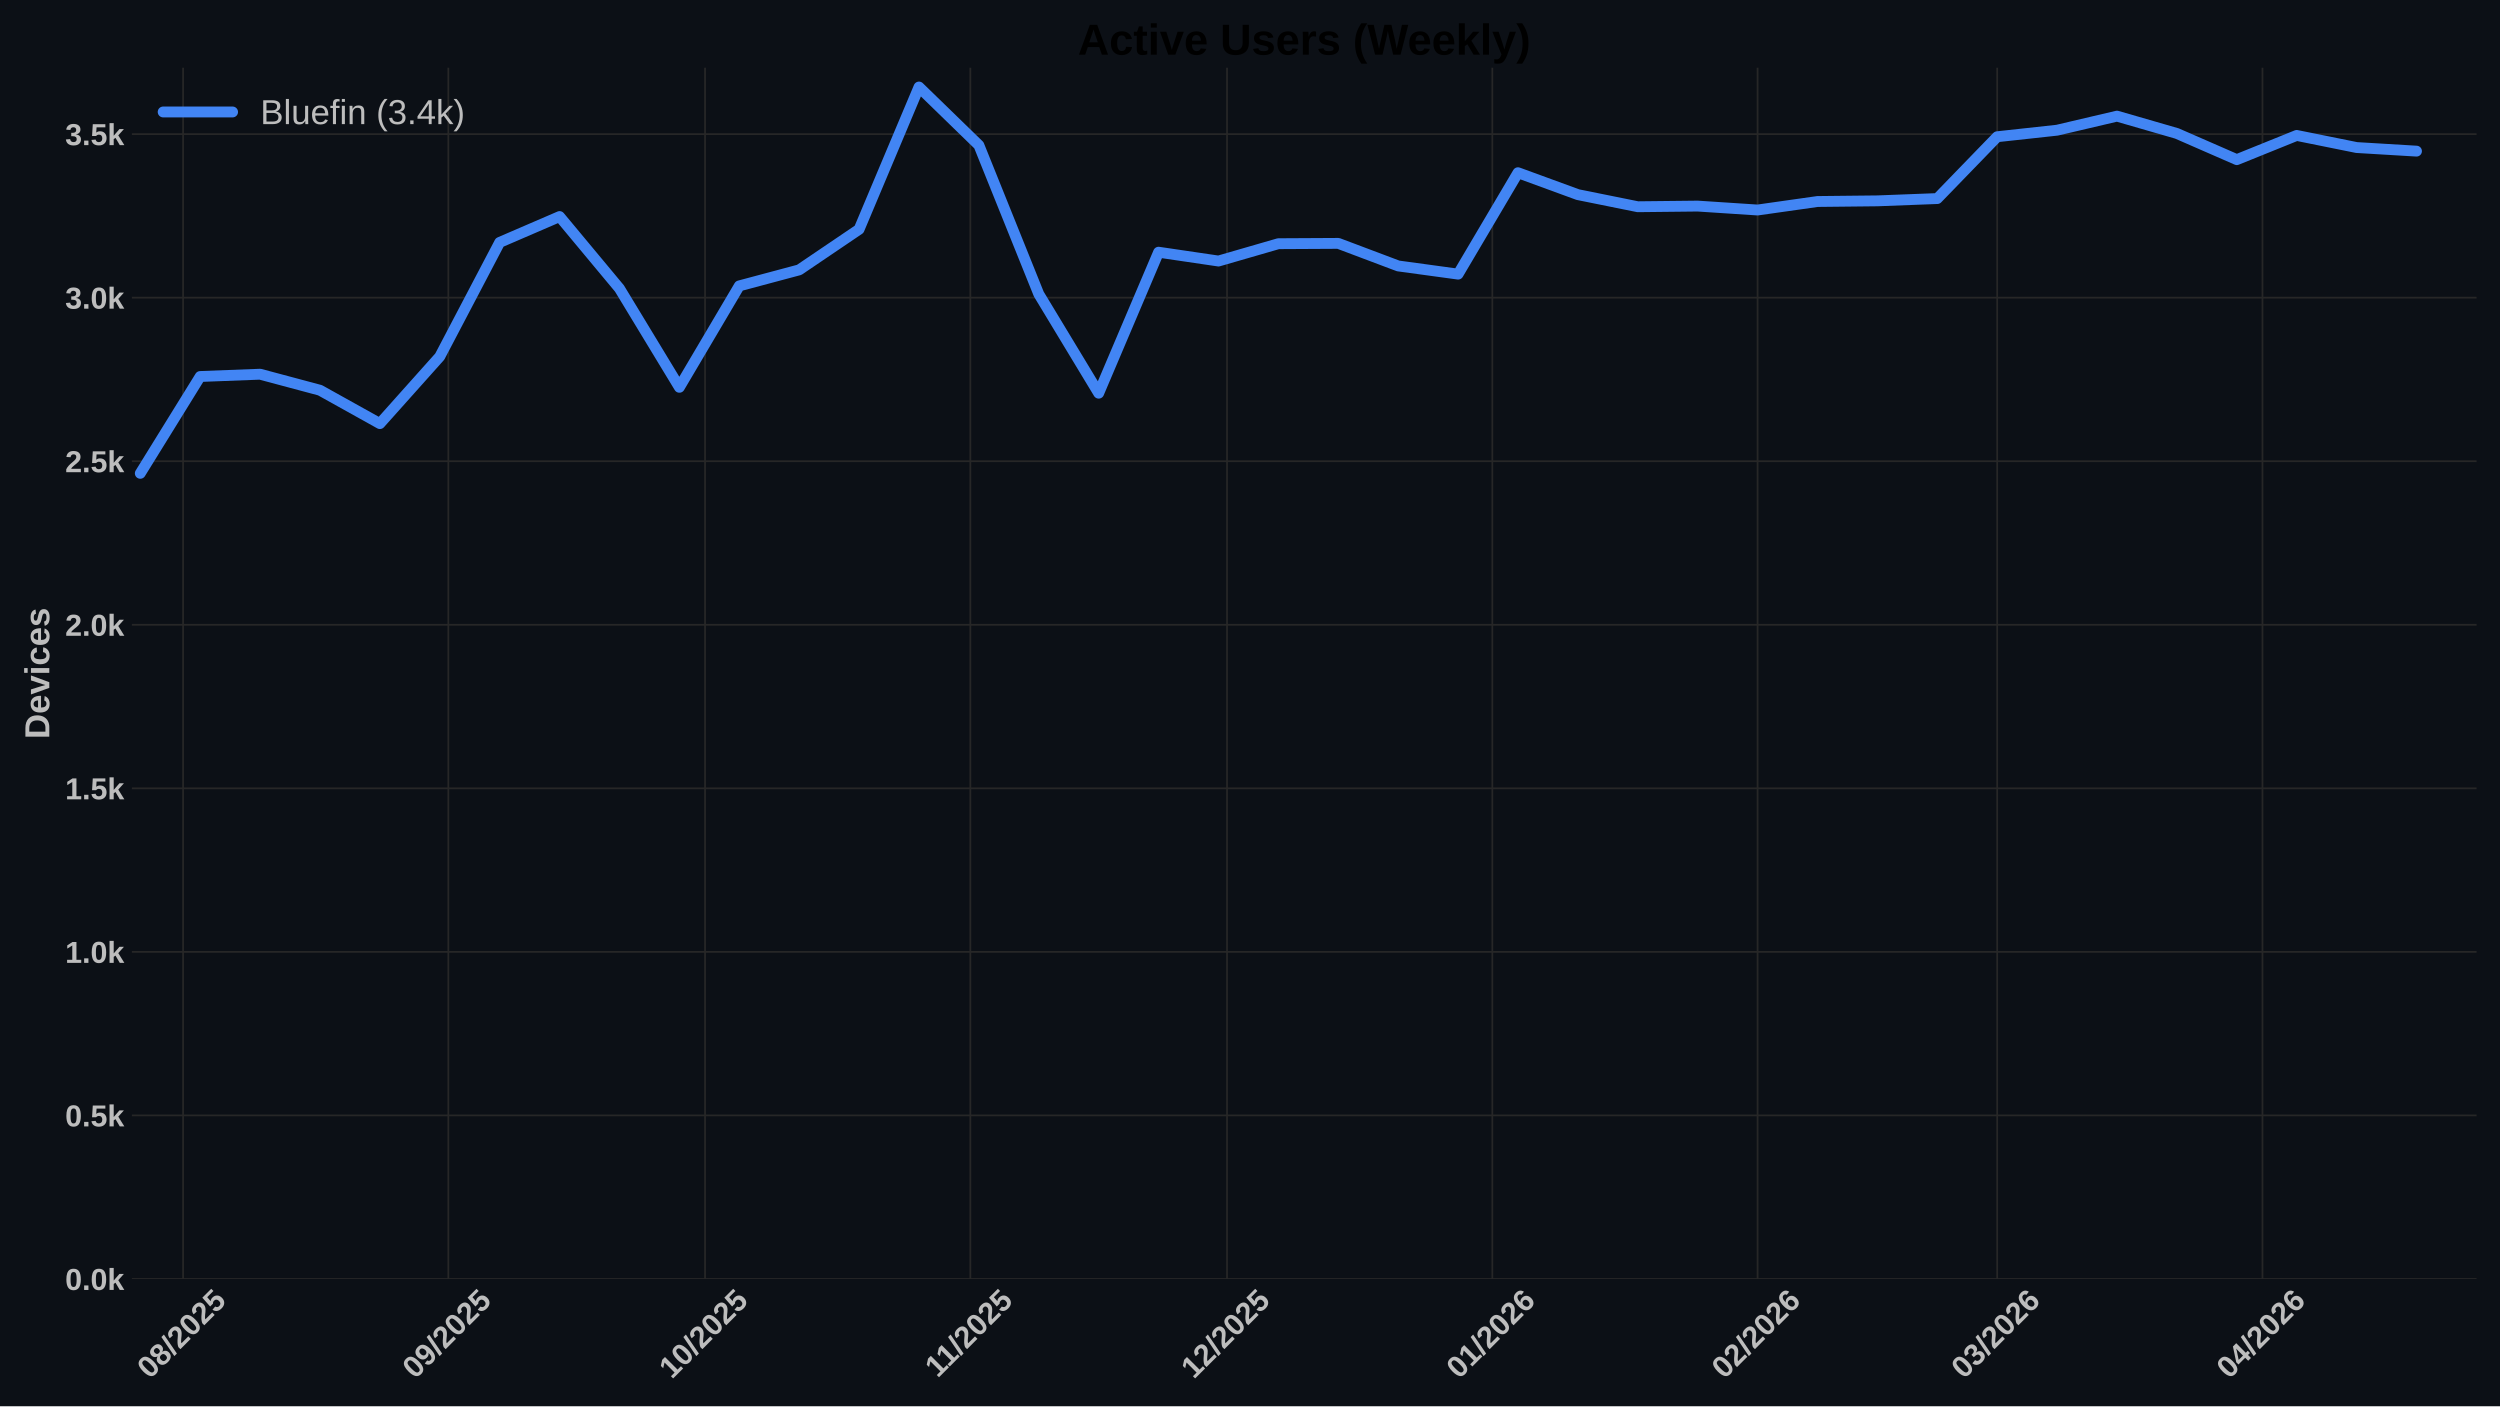
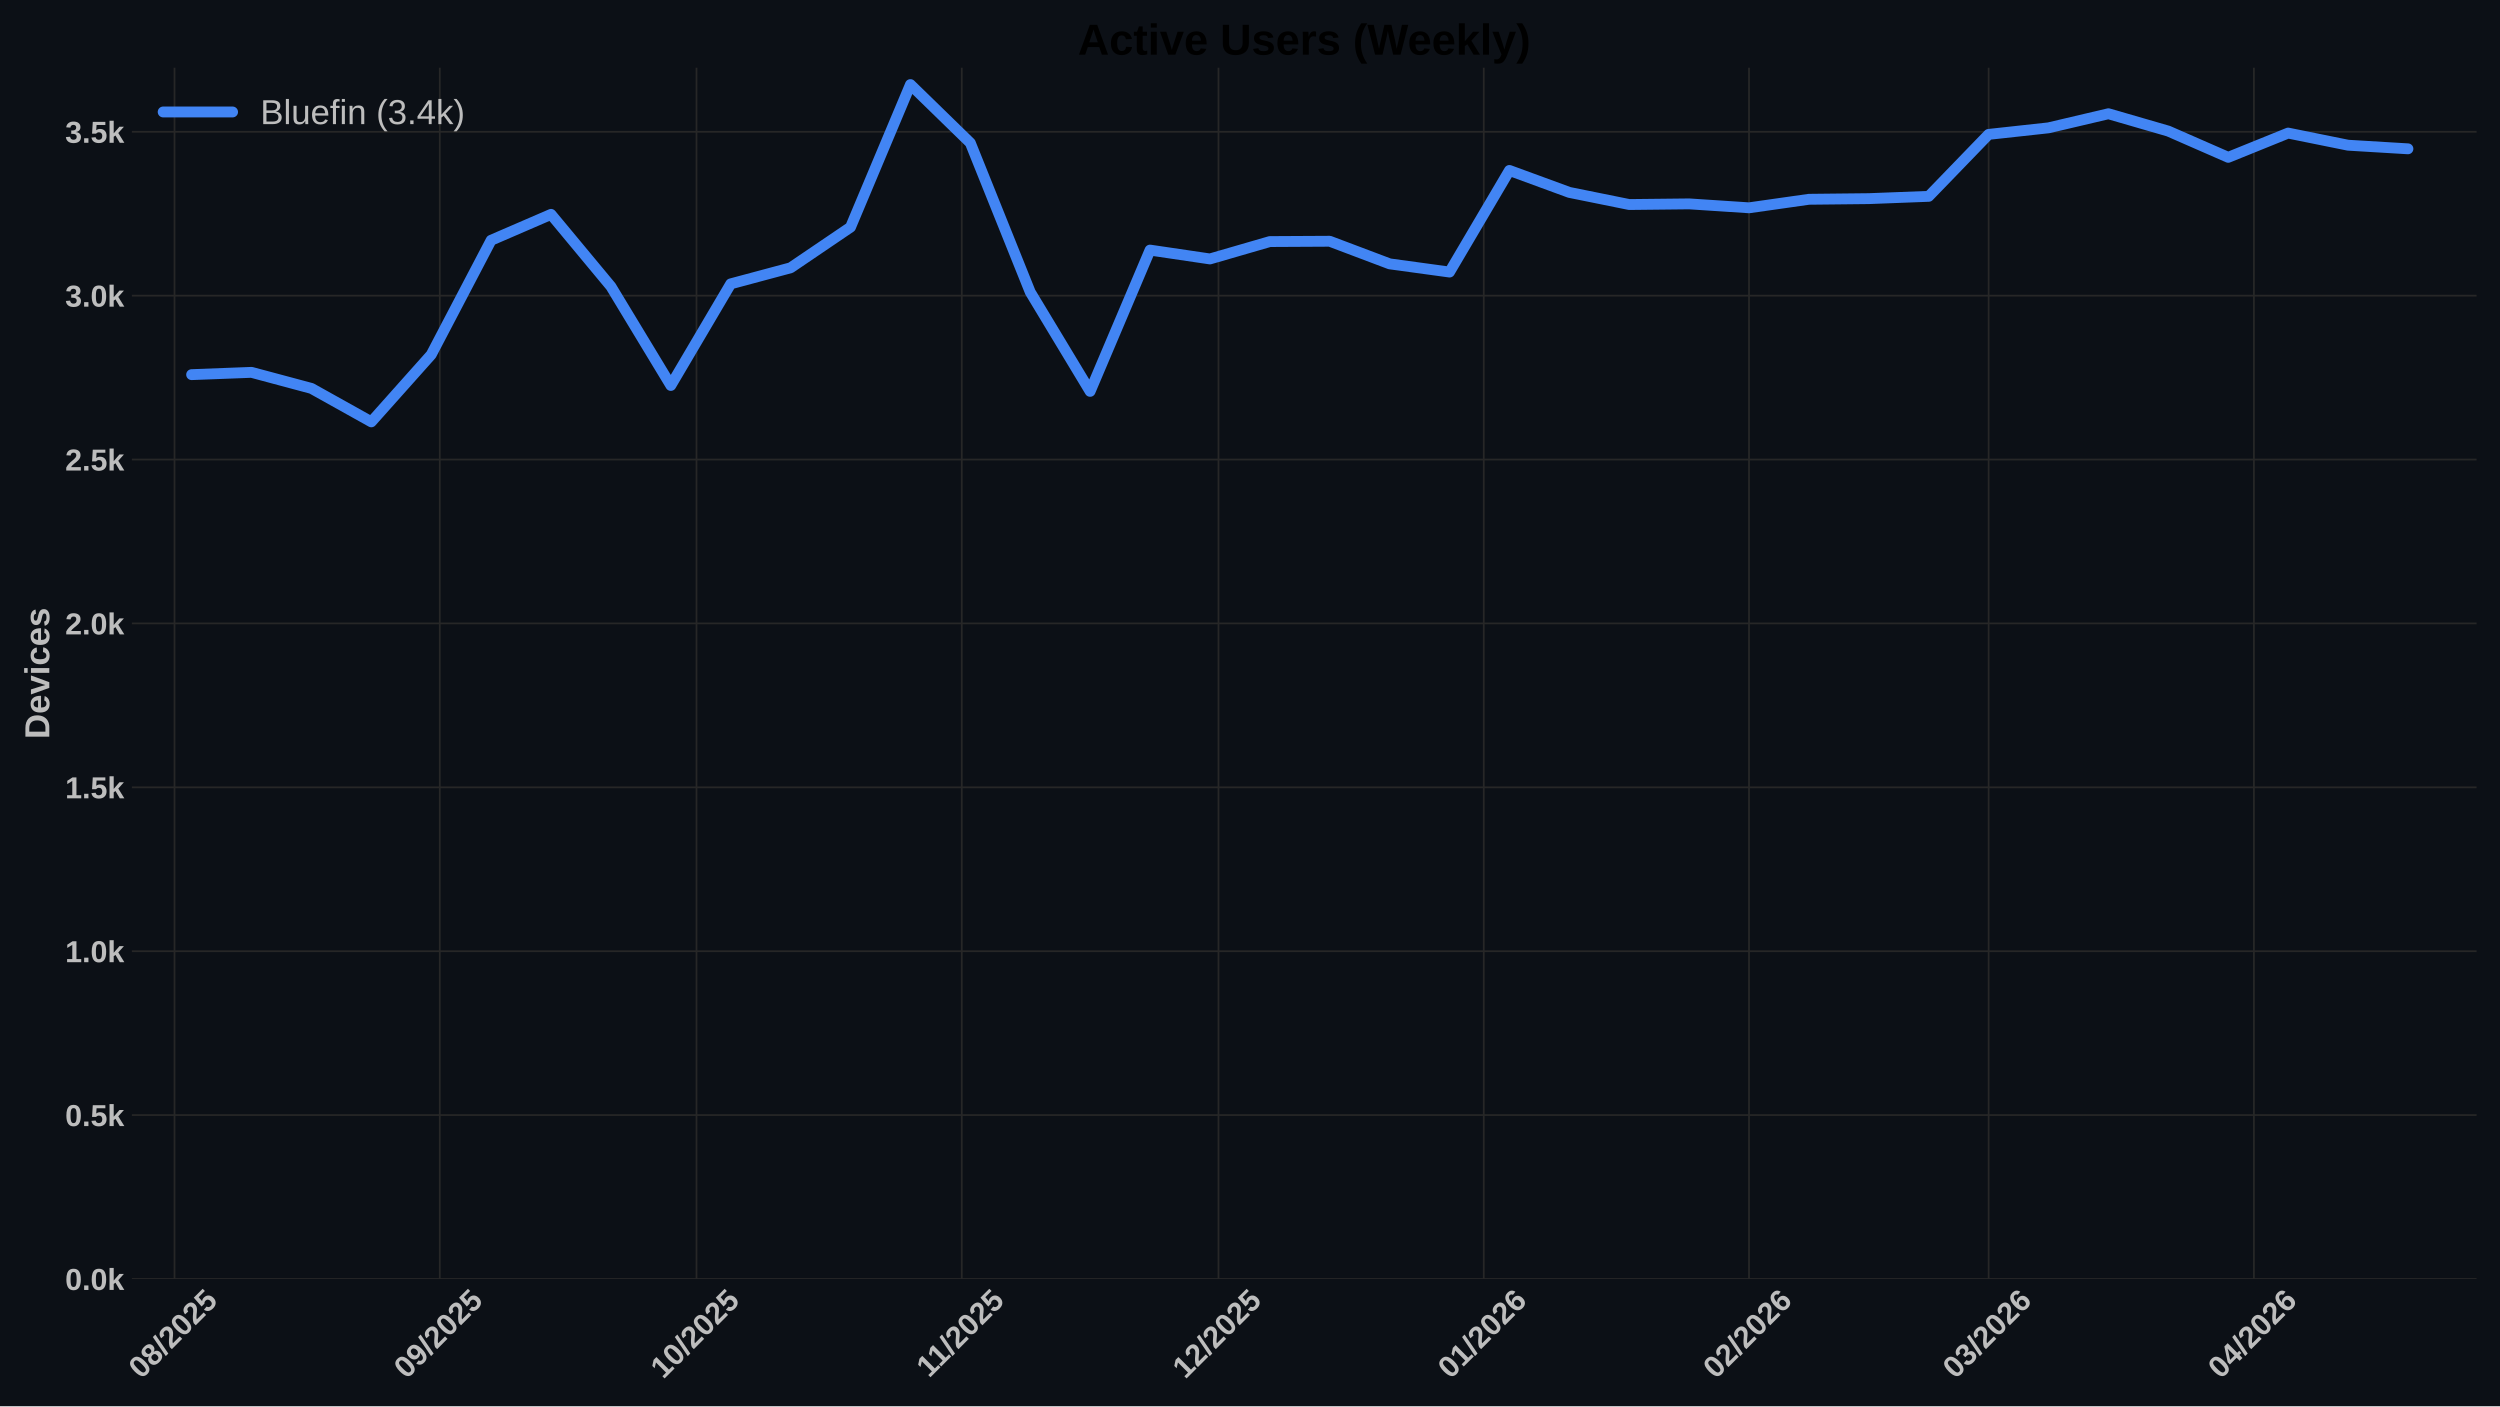
<svg xmlns="http://www.w3.org/2000/svg" xmlns:xlink="http://www.w3.org/1999/xlink" width="1152pt" height="648pt" viewBox="0 0 1152 648" version="1.1">
  <defs>
    <style type="text/css">*{stroke-linejoin: round; stroke-linecap: butt}</style>
  </defs>
  <g id="figure_1">
    <g id="patch_1">
      <path d="M 0 648  L 1152 648  L 1152 0  L 0 0  z " style="fill: #0c1016" />
    </g>
    <g id="axes_1">
      <g id="patch_2">
        <path d="M 60.78 589.343  L 1141.2 589.343  L 1141.2 31.2  L 60.78 31.2  z " style="fill: #0c1016" />
      </g>
      <g id="matplotlib.axis_1">
        <g id="xtick_1">
          <g id="line2d_1">
-             <path d="M 84.359 589.343  L 84.359 31.2  " clip-path="url(#p151b7f983c)" style="fill: none; stroke: #272727; stroke-width: 0.8; stroke-linecap: round" />
+             <path d="M 80.416 589.343  L 80.416 31.2  " clip-path="url(#peb4ec5b7fe)" style="fill: none; stroke: #272727; stroke-width: 0.8; stroke-linecap: round" />
          </g>
          <g id="line2d_2" />
          <g id="text_1">
-             <g style="fill: #bdbdbd" transform="translate(69.02901 635.7977) rotate(-45) scale(0.14 -0.14)">
+             <g style="fill: #bdbdbd" transform="translate(65.08557 635.7977) rotate(-45) scale(0.14 -0.14)">
              <defs>
                <path id="LiberationSans-Bold-30" d="M 3297 2203  Q 3297 1088 2914 512  Q 2531 -63 1766 -63  Q 253 -63 253 2203  Q 253 2994 418 3494  Q 584 3994 915 4231  Q 1247 4469 1791 4469  Q 2572 4469 2934 3903  Q 3297 3338 3297 2203  z M 2416 2203  Q 2416 2813 2356 3150  Q 2297 3488 2165 3634  Q 2034 3781 1784 3781  Q 1519 3781 1383 3632  Q 1247 3484 1189 3148  Q 1131 2813 1131 2203  Q 1131 1600 1192 1261  Q 1253 922 1386 775  Q 1519 628 1772 628  Q 2022 628 2158 783  Q 2294 938 2355 1278  Q 2416 1619 2416 2203  z " transform="scale(0.015625)" />
                <path id="LiberationSans-Bold-38" d="M 3363 1241  Q 3363 622 2953 279  Q 2544 -63 1784 -63  Q 1031 -63 617 278  Q 203 619 203 1234  Q 203 1656 447 1945  Q 691 2234 1100 2303  L 1100 2316  Q 744 2394 525 2669  Q 306 2944 306 3303  Q 306 3844 689 4156  Q 1072 4469 1772 4469  Q 2488 4469 2870 4164  Q 3253 3859 3253 3297  Q 3253 2938 3036 2666  Q 2819 2394 2453 2322  L 2453 2309  Q 2878 2241 3120 1961  Q 3363 1681 3363 1241  z M 2350 3250  Q 2350 3563 2206 3708  Q 2063 3853 1772 3853  Q 1203 3853 1203 3250  Q 1203 2619 1778 2619  Q 2066 2619 2208 2766  Q 2350 2913 2350 3250  z M 2453 1313  Q 2453 2003 1766 2003  Q 1447 2003 1276 1822  Q 1106 1641 1106 1300  Q 1106 913 1275 734  Q 1444 556 1791 556  Q 2131 556 2292 734  Q 2453 913 2453 1313  z " transform="scale(0.015625)" />
                <path id="LiberationSans-Bold-2f" d="M 63 -128  L 972 4638  L 1716 4638  L 822 -128  L 63 -128  z " transform="scale(0.015625)" />
                <path id="LiberationSans-Bold-32" d="M 222 0  L 222 609  Q 394 988 711 1347  Q 1028 1706 1509 2097  Q 1972 2472 2158 2715  Q 2344 2959 2344 3194  Q 2344 3769 1766 3769  Q 1484 3769 1336 3617  Q 1188 3466 1144 3163  L 259 3213  Q 334 3825 717 4147  Q 1100 4469 1759 4469  Q 2472 4469 2853 4144  Q 3234 3819 3234 3231  Q 3234 2922 3112 2672  Q 2991 2422 2800 2211  Q 2609 2000 2376 1815  Q 2144 1631 1925 1456  Q 1706 1281 1526 1103  Q 1347 925 1259 722  L 3303 722  L 3303 0  L 222 0  z " transform="scale(0.015625)" />
                <path id="LiberationSans-Bold-35" d="M 3381 1466  Q 3381 766 2945 351  Q 2509 -63 1750 -63  Q 1088 -63 689 235  Q 291 534 197 1100  L 1075 1172  Q 1144 891 1319 762  Q 1494 634 1759 634  Q 2088 634 2283 843  Q 2478 1053 2478 1447  Q 2478 1794 2293 2001  Q 2109 2209 1778 2209  Q 1413 2209 1181 1925  L 325 1925  L 478 4403  L 3125 4403  L 3125 3750  L 1275 3750  L 1203 2638  Q 1522 2919 2000 2919  Q 2628 2919 3004 2528  Q 3381 2138 3381 1466  z " transform="scale(0.015625)" />
              </defs>
              <use xlink:href="#LiberationSans-Bold-30" />
              <use xlink:href="#LiberationSans-Bold-38" transform="translate(55.61523 0)" />
              <use xlink:href="#LiberationSans-Bold-2f" transform="translate(111.2305 0)" />
              <use xlink:href="#LiberationSans-Bold-32" transform="translate(139.0137 0)" />
              <use xlink:href="#LiberationSans-Bold-30" transform="translate(194.6289 0)" />
              <use xlink:href="#LiberationSans-Bold-32" transform="translate(250.2441 0)" />
              <use xlink:href="#LiberationSans-Bold-35" transform="translate(305.8594 0)" />
            </g>
          </g>
        </g>
        <g id="xtick_2">
          <g id="line2d_3">
-             <path d="M 206.597 589.343  L 206.597 31.2  " clip-path="url(#p151b7f983c)" style="fill: none; stroke: #272727; stroke-width: 0.8; stroke-linecap: round" />
+             <path d="M 202.653 589.343  L 202.653 31.2  " clip-path="url(#peb4ec5b7fe)" style="fill: none; stroke: #272727; stroke-width: 0.8; stroke-linecap: round" />
          </g>
          <g id="line2d_4" />
          <g id="text_2">
-             <g style="fill: #bdbdbd" transform="translate(191.2663 635.7977) rotate(-45) scale(0.14 -0.14)">
+             <g style="fill: #bdbdbd" transform="translate(187.3229 635.7977) rotate(-45) scale(0.14 -0.14)">
              <defs>
                <path id="LiberationSans-Bold-39" d="M 3322 2272  Q 3322 1100 2894 518  Q 2466 -63 1678 -63  Q 1097 -63 767 185  Q 438 434 300 972  L 1125 1088  Q 1247 628 1688 628  Q 2056 628 2254 981  Q 2453 1334 2459 2028  Q 2341 1794 2070 1661  Q 1800 1528 1488 1528  Q 906 1528 564 1923  Q 222 2319 222 2994  Q 222 3688 623 4078  Q 1025 4469 1759 4469  Q 2550 4469 2936 3920  Q 3322 3372 3322 2272  z M 2394 2888  Q 2394 3297 2214 3539  Q 2034 3781 1738 3781  Q 1447 3781 1280 3570  Q 1113 3359 1113 2988  Q 1113 2622 1278 2401  Q 1444 2181 1741 2181  Q 2022 2181 2208 2373  Q 2394 2566 2394 2888  z " transform="scale(0.015625)" />
              </defs>
              <use xlink:href="#LiberationSans-Bold-30" />
              <use xlink:href="#LiberationSans-Bold-39" transform="translate(55.61523 0)" />
              <use xlink:href="#LiberationSans-Bold-2f" transform="translate(111.2305 0)" />
              <use xlink:href="#LiberationSans-Bold-32" transform="translate(139.0137 0)" />
              <use xlink:href="#LiberationSans-Bold-30" transform="translate(194.6289 0)" />
              <use xlink:href="#LiberationSans-Bold-32" transform="translate(250.2441 0)" />
              <use xlink:href="#LiberationSans-Bold-35" transform="translate(305.8594 0)" />
            </g>
          </g>
        </g>
        <g id="xtick_3">
          <g id="line2d_5">
-             <path d="M 324.891 589.343  L 324.891 31.2  " clip-path="url(#p151b7f983c)" style="fill: none; stroke: #272727; stroke-width: 0.8; stroke-linecap: round" />
+             <path d="M 320.947 589.343  L 320.947 31.2  " clip-path="url(#peb4ec5b7fe)" style="fill: none; stroke: #272727; stroke-width: 0.8; stroke-linecap: round" />
          </g>
          <g id="line2d_6" />
          <g id="text_3">
-             <g style="fill: #bdbdbd" transform="translate(309.5605 635.7977) rotate(-45) scale(0.14 -0.14)">
+             <g style="fill: #bdbdbd" transform="translate(305.617 635.7977) rotate(-45) scale(0.14 -0.14)">
              <defs>
                <path id="LiberationSans-Bold-31" d="M 403 0  L 403 653  L 1494 653  L 1494 3656  L 438 2997  L 438 3688  L 1541 4403  L 2372 4403  L 2372 653  L 3381 653  L 3381 0  L 403 0  z " transform="scale(0.015625)" />
              </defs>
              <use xlink:href="#LiberationSans-Bold-31" />
              <use xlink:href="#LiberationSans-Bold-30" transform="translate(55.61523 0)" />
              <use xlink:href="#LiberationSans-Bold-2f" transform="translate(111.2305 0)" />
              <use xlink:href="#LiberationSans-Bold-32" transform="translate(139.0137 0)" />
              <use xlink:href="#LiberationSans-Bold-30" transform="translate(194.6289 0)" />
              <use xlink:href="#LiberationSans-Bold-32" transform="translate(250.2441 0)" />
              <use xlink:href="#LiberationSans-Bold-35" transform="translate(305.8594 0)" />
            </g>
          </g>
        </g>
        <g id="xtick_4">
          <g id="line2d_7">
-             <path d="M 447.128 589.343  L 447.128 31.2  " clip-path="url(#p151b7f983c)" style="fill: none; stroke: #272727; stroke-width: 0.8; stroke-linecap: round" />
+             <path d="M 443.185 589.343  L 443.185 31.2  " clip-path="url(#peb4ec5b7fe)" style="fill: none; stroke: #272727; stroke-width: 0.8; stroke-linecap: round" />
          </g>
          <g id="line2d_8" />
          <g id="text_4">
-             <g style="fill: #bdbdbd" transform="translate(432.07 635.2532) rotate(-45) scale(0.14 -0.14)">
+             <g style="fill: #bdbdbd" transform="translate(428.1266 635.2532) rotate(-45) scale(0.14 -0.14)">
              <use xlink:href="#LiberationSans-Bold-31" />
              <use xlink:href="#LiberationSans-Bold-31" transform="translate(50.11523 0)" />
              <use xlink:href="#LiberationSans-Bold-2f" transform="translate(105.7305 0)" />
              <use xlink:href="#LiberationSans-Bold-32" transform="translate(133.5137 0)" />
              <use xlink:href="#LiberationSans-Bold-30" transform="translate(189.1289 0)" />
              <use xlink:href="#LiberationSans-Bold-32" transform="translate(244.7441 0)" />
              <use xlink:href="#LiberationSans-Bold-35" transform="translate(300.3594 0)" />
            </g>
          </g>
        </g>
        <g id="xtick_5">
          <g id="line2d_9">
-             <path d="M 565.422 589.343  L 565.422 31.2  " clip-path="url(#p151b7f983c)" style="fill: none; stroke: #272727; stroke-width: 0.8; stroke-linecap: round" />
+             <path d="M 561.479 589.343  L 561.479 31.2  " clip-path="url(#peb4ec5b7fe)" style="fill: none; stroke: #272727; stroke-width: 0.8; stroke-linecap: round" />
          </g>
          <g id="line2d_10" />
          <g id="text_5">
-             <g style="fill: #bdbdbd" transform="translate(550.0919 635.7977) rotate(-45) scale(0.14 -0.14)">
+             <g style="fill: #bdbdbd" transform="translate(546.1485 635.7977) rotate(-45) scale(0.14 -0.14)">
              <use xlink:href="#LiberationSans-Bold-31" />
              <use xlink:href="#LiberationSans-Bold-32" transform="translate(55.61523 0)" />
              <use xlink:href="#LiberationSans-Bold-2f" transform="translate(111.2305 0)" />
              <use xlink:href="#LiberationSans-Bold-32" transform="translate(139.0137 0)" />
              <use xlink:href="#LiberationSans-Bold-30" transform="translate(194.6289 0)" />
              <use xlink:href="#LiberationSans-Bold-32" transform="translate(250.2441 0)" />
              <use xlink:href="#LiberationSans-Bold-35" transform="translate(305.8594 0)" />
            </g>
          </g>
        </g>
        <g id="xtick_6">
          <g id="line2d_11">
-             <path d="M 687.66 589.343  L 687.66 31.2  " clip-path="url(#p151b7f983c)" style="fill: none; stroke: #272727; stroke-width: 0.8; stroke-linecap: round" />
+             <path d="M 683.716 589.343  L 683.716 31.2  " clip-path="url(#peb4ec5b7fe)" style="fill: none; stroke: #272727; stroke-width: 0.8; stroke-linecap: round" />
          </g>
          <g id="line2d_12" />
          <g id="text_6">
-             <g style="fill: #bdbdbd" transform="translate(672.3292 635.7977) rotate(-45) scale(0.14 -0.14)">
+             <g style="fill: #bdbdbd" transform="translate(668.3858 635.7977) rotate(-45) scale(0.14 -0.14)">
              <defs>
                <path id="LiberationSans-Bold-36" d="M 3328 1441  Q 3328 738 2934 337  Q 2541 -63 1847 -63  Q 1069 -63 651 482  Q 234 1028 234 2100  Q 234 3278 657 3873  Q 1081 4469 1869 4469  Q 2428 4469 2751 4222  Q 3075 3975 3209 3456  L 2381 3341  Q 2263 3775 1850 3775  Q 1497 3775 1295 3422  Q 1094 3069 1094 2350  Q 1234 2584 1484 2709  Q 1734 2834 2050 2834  Q 2641 2834 2984 2459  Q 3328 2084 3328 1441  z M 2447 1416  Q 2447 1791 2273 1989  Q 2100 2188 1797 2188  Q 1506 2188 1331 2002  Q 1156 1816 1156 1509  Q 1156 1125 1339 873  Q 1522 622 1819 622  Q 2116 622 2281 833  Q 2447 1044 2447 1416  z " transform="scale(0.015625)" />
              </defs>
              <use xlink:href="#LiberationSans-Bold-30" />
              <use xlink:href="#LiberationSans-Bold-31" transform="translate(55.61523 0)" />
              <use xlink:href="#LiberationSans-Bold-2f" transform="translate(111.2305 0)" />
              <use xlink:href="#LiberationSans-Bold-32" transform="translate(139.0137 0)" />
              <use xlink:href="#LiberationSans-Bold-30" transform="translate(194.6289 0)" />
              <use xlink:href="#LiberationSans-Bold-32" transform="translate(250.2441 0)" />
              <use xlink:href="#LiberationSans-Bold-36" transform="translate(305.8594 0)" />
            </g>
          </g>
        </g>
        <g id="xtick_7">
          <g id="line2d_13">
-             <path d="M 809.897 589.343  L 809.897 31.2  " clip-path="url(#p151b7f983c)" style="fill: none; stroke: #272727; stroke-width: 0.8; stroke-linecap: round" />
+             <path d="M 805.953 589.343  L 805.953 31.2  " clip-path="url(#peb4ec5b7fe)" style="fill: none; stroke: #272727; stroke-width: 0.8; stroke-linecap: round" />
          </g>
          <g id="line2d_14" />
          <g id="text_7">
-             <g style="fill: #bdbdbd" transform="translate(794.5665 635.7977) rotate(-45) scale(0.14 -0.14)">
+             <g style="fill: #bdbdbd" transform="translate(790.6231 635.7977) rotate(-45) scale(0.14 -0.14)">
              <use xlink:href="#LiberationSans-Bold-30" />
              <use xlink:href="#LiberationSans-Bold-32" transform="translate(55.61523 0)" />
              <use xlink:href="#LiberationSans-Bold-2f" transform="translate(111.2305 0)" />
              <use xlink:href="#LiberationSans-Bold-32" transform="translate(139.0137 0)" />
              <use xlink:href="#LiberationSans-Bold-30" transform="translate(194.6289 0)" />
              <use xlink:href="#LiberationSans-Bold-32" transform="translate(250.2441 0)" />
              <use xlink:href="#LiberationSans-Bold-36" transform="translate(305.8594 0)" />
            </g>
          </g>
        </g>
        <g id="xtick_8">
          <g id="line2d_15">
-             <path d="M 920.305 589.343  L 920.305 31.2  " clip-path="url(#p151b7f983c)" style="fill: none; stroke: #272727; stroke-width: 0.8; stroke-linecap: round" />
+             <path d="M 916.361 589.343  L 916.361 31.2  " clip-path="url(#peb4ec5b7fe)" style="fill: none; stroke: #272727; stroke-width: 0.8; stroke-linecap: round" />
          </g>
          <g id="line2d_16" />
          <g id="text_8">
-             <g style="fill: #bdbdbd" transform="translate(904.9744 635.7977) rotate(-45) scale(0.14 -0.14)">
+             <g style="fill: #bdbdbd" transform="translate(901.031 635.7977) rotate(-45) scale(0.14 -0.14)">
              <defs>
                <path id="LiberationSans-Bold-33" d="M 3328 1222  Q 3328 603 2922 265  Q 2516 -72 1766 -72  Q 1056 -72 637 254  Q 219 581 147 1197  L 1041 1275  Q 1125 641 1763 641  Q 2078 641 2253 797  Q 2428 953 2428 1275  Q 2428 1569 2215 1725  Q 2003 1881 1584 1881  L 1278 1881  L 1278 2591  L 1566 2591  Q 1944 2591 2134 2745  Q 2325 2900 2325 3188  Q 2325 3459 2173 3614  Q 2022 3769 1731 3769  Q 1459 3769 1292 3619  Q 1125 3469 1100 3194  L 222 3256  Q 291 3825 694 4147  Q 1097 4469 1747 4469  Q 2438 4469 2827 4158  Q 3216 3847 3216 3297  Q 3216 2884 2973 2618  Q 2731 2353 2275 2266  L 2275 2253  Q 2781 2194 3054 1920  Q 3328 1647 3328 1222  z " transform="scale(0.015625)" />
              </defs>
              <use xlink:href="#LiberationSans-Bold-30" />
              <use xlink:href="#LiberationSans-Bold-33" transform="translate(55.61523 0)" />
              <use xlink:href="#LiberationSans-Bold-2f" transform="translate(111.2305 0)" />
              <use xlink:href="#LiberationSans-Bold-32" transform="translate(139.0137 0)" />
              <use xlink:href="#LiberationSans-Bold-30" transform="translate(194.6289 0)" />
              <use xlink:href="#LiberationSans-Bold-32" transform="translate(250.2441 0)" />
              <use xlink:href="#LiberationSans-Bold-36" transform="translate(305.8594 0)" />
            </g>
          </g>
        </g>
        <g id="xtick_9">
          <g id="line2d_17">
-             <path d="M 1042.542 589.343  L 1042.542 31.2  " clip-path="url(#p151b7f983c)" style="fill: none; stroke: #272727; stroke-width: 0.8; stroke-linecap: round" />
+             <path d="M 1038.599 589.343  L 1038.599 31.2  " clip-path="url(#peb4ec5b7fe)" style="fill: none; stroke: #272727; stroke-width: 0.8; stroke-linecap: round" />
          </g>
          <g id="line2d_18" />
          <g id="text_9">
-             <g style="fill: #bdbdbd" transform="translate(1027.212 635.7977) rotate(-45) scale(0.14 -0.14)">
+             <g style="fill: #bdbdbd" transform="translate(1023.268 635.7977) rotate(-45) scale(0.14 -0.14)">
              <defs>
                <path id="LiberationSans-Bold-34" d="M 2938 897  L 2938 0  L 2100 0  L 2100 897  L 97 897  L 97 1556  L 1956 4403  L 2938 4403  L 2938 1550  L 3525 1550  L 3525 897  L 2938 897  z M 2100 2991  Q 2100 3159 2111 3356  Q 2122 3553 2128 3609  Q 2047 3434 1834 3103  L 813 1550  L 2100 1550  L 2100 2991  z " transform="scale(0.015625)" />
              </defs>
              <use xlink:href="#LiberationSans-Bold-30" />
              <use xlink:href="#LiberationSans-Bold-34" transform="translate(55.61523 0)" />
              <use xlink:href="#LiberationSans-Bold-2f" transform="translate(111.2305 0)" />
              <use xlink:href="#LiberationSans-Bold-32" transform="translate(139.0137 0)" />
              <use xlink:href="#LiberationSans-Bold-30" transform="translate(194.6289 0)" />
              <use xlink:href="#LiberationSans-Bold-32" transform="translate(250.2441 0)" />
              <use xlink:href="#LiberationSans-Bold-36" transform="translate(305.8594 0)" />
            </g>
          </g>
        </g>
      </g>
      <g id="matplotlib.axis_2">
        <g id="ytick_1">
          <g id="line2d_19">
-             <path d="M 60.78 589.343  L 1141.2 589.343  " clip-path="url(#p151b7f983c)" style="fill: none; stroke: #272727; stroke-width: 0.8; stroke-linecap: round" />
+             <path d="M 60.78 589.343  L 1141.2 589.343  " clip-path="url(#peb4ec5b7fe)" style="fill: none; stroke: #272727; stroke-width: 0.8; stroke-linecap: round" />
          </g>
          <g id="line2d_20" />
          <g id="text_10">
            <g style="fill: #bdbdbd" transform="translate(30.03469 594.416) scale(0.14 -0.14)">
              <defs>
                <path id="LiberationSans-Bold-2e" d="M 434 0  L 434 953  L 1338 953  L 1338 0  L 434 0  z " transform="scale(0.015625)" />
                <path id="LiberationSans-Bold-6b" d="M 2606 0  L 1703 1531  L 1325 1269  L 1325 0  L 447 0  L 447 4638  L 1325 4638  L 1325 1981  L 2531 3381  L 3475 3381  L 2288 2063  L 3566 0  L 2606 0  z " transform="scale(0.015625)" />
              </defs>
              <use xlink:href="#LiberationSans-Bold-30" />
              <use xlink:href="#LiberationSans-Bold-2e" transform="translate(55.61523 0)" />
              <use xlink:href="#LiberationSans-Bold-30" transform="translate(83.39844 0)" />
              <use xlink:href="#LiberationSans-Bold-6b" transform="translate(139.0137 0)" />
            </g>
          </g>
        </g>
        <g id="ytick_2">
          <g id="line2d_21">
-             <path d="M 60.78 513.981  L 1141.2 513.981  " clip-path="url(#p151b7f983c)" style="fill: none; stroke: #272727; stroke-width: 0.8; stroke-linecap: round" />
+             <path d="M 60.78 513.826  L 1141.2 513.826  " clip-path="url(#peb4ec5b7fe)" style="fill: none; stroke: #272727; stroke-width: 0.8; stroke-linecap: round" />
          </g>
          <g id="line2d_22" />
          <g id="text_11">
-             <g style="fill: #bdbdbd" transform="translate(30.03469 519.0534) scale(0.14 -0.14)">
+             <g style="fill: #bdbdbd" transform="translate(30.03469 518.8984) scale(0.14 -0.14)">
              <use xlink:href="#LiberationSans-Bold-30" />
              <use xlink:href="#LiberationSans-Bold-2e" transform="translate(55.61523 0)" />
              <use xlink:href="#LiberationSans-Bold-35" transform="translate(83.39844 0)" />
              <use xlink:href="#LiberationSans-Bold-6b" transform="translate(139.0137 0)" />
            </g>
          </g>
        </g>
        <g id="ytick_3">
          <g id="line2d_23">
-             <path d="M 60.78 438.618  L 1141.2 438.618  " clip-path="url(#p151b7f983c)" style="fill: none; stroke: #272727; stroke-width: 0.8; stroke-linecap: round" />
+             <path d="M 60.78 438.308  L 1141.2 438.308  " clip-path="url(#peb4ec5b7fe)" style="fill: none; stroke: #272727; stroke-width: 0.8; stroke-linecap: round" />
          </g>
          <g id="line2d_24" />
          <g id="text_12">
-             <g style="fill: #bdbdbd" transform="translate(30.03469 443.6907) scale(0.14 -0.14)">
+             <g style="fill: #bdbdbd" transform="translate(30.03469 443.3808) scale(0.14 -0.14)">
              <use xlink:href="#LiberationSans-Bold-31" />
              <use xlink:href="#LiberationSans-Bold-2e" transform="translate(55.61523 0)" />
              <use xlink:href="#LiberationSans-Bold-30" transform="translate(83.39844 0)" />
              <use xlink:href="#LiberationSans-Bold-6b" transform="translate(139.0137 0)" />
            </g>
          </g>
        </g>
        <g id="ytick_4">
          <g id="line2d_25">
-             <path d="M 60.78 363.255  L 1141.2 363.255  " clip-path="url(#p151b7f983c)" style="fill: none; stroke: #272727; stroke-width: 0.8; stroke-linecap: round" />
+             <path d="M 60.78 362.79  L 1141.2 362.79  " clip-path="url(#peb4ec5b7fe)" style="fill: none; stroke: #272727; stroke-width: 0.8; stroke-linecap: round" />
          </g>
          <g id="line2d_26" />
          <g id="text_13">
-             <g style="fill: #bdbdbd" transform="translate(30.03469 368.3281) scale(0.14 -0.14)">
+             <g style="fill: #bdbdbd" transform="translate(30.03469 367.8631) scale(0.14 -0.14)">
              <use xlink:href="#LiberationSans-Bold-31" />
              <use xlink:href="#LiberationSans-Bold-2e" transform="translate(55.61523 0)" />
              <use xlink:href="#LiberationSans-Bold-35" transform="translate(83.39844 0)" />
              <use xlink:href="#LiberationSans-Bold-6b" transform="translate(139.0137 0)" />
            </g>
          </g>
        </g>
        <g id="ytick_5">
          <g id="line2d_27">
-             <path d="M 60.78 287.893  L 1141.2 287.893  " clip-path="url(#p151b7f983c)" style="fill: none; stroke: #272727; stroke-width: 0.8; stroke-linecap: round" />
+             <path d="M 60.78 287.273  L 1141.2 287.273  " clip-path="url(#peb4ec5b7fe)" style="fill: none; stroke: #272727; stroke-width: 0.8; stroke-linecap: round" />
          </g>
          <g id="line2d_28" />
          <g id="text_14">
-             <g style="fill: #bdbdbd" transform="translate(30.03469 292.9655) scale(0.14 -0.14)">
+             <g style="fill: #bdbdbd" transform="translate(30.03469 292.3455) scale(0.14 -0.14)">
              <use xlink:href="#LiberationSans-Bold-32" />
              <use xlink:href="#LiberationSans-Bold-2e" transform="translate(55.61523 0)" />
              <use xlink:href="#LiberationSans-Bold-30" transform="translate(83.39844 0)" />
              <use xlink:href="#LiberationSans-Bold-6b" transform="translate(139.0137 0)" />
            </g>
          </g>
        </g>
        <g id="ytick_6">
          <g id="line2d_29">
-             <path d="M 60.78 212.53  L 1141.2 212.53  " clip-path="url(#p151b7f983c)" style="fill: none; stroke: #272727; stroke-width: 0.8; stroke-linecap: round" />
+             <path d="M 60.78 211.755  L 1141.2 211.755  " clip-path="url(#peb4ec5b7fe)" style="fill: none; stroke: #272727; stroke-width: 0.8; stroke-linecap: round" />
          </g>
          <g id="line2d_30" />
          <g id="text_15">
-             <g style="fill: #bdbdbd" transform="translate(30.03469 217.6028) scale(0.14 -0.14)">
+             <g style="fill: #bdbdbd" transform="translate(30.03469 216.8279) scale(0.14 -0.14)">
              <use xlink:href="#LiberationSans-Bold-32" />
              <use xlink:href="#LiberationSans-Bold-2e" transform="translate(55.61523 0)" />
              <use xlink:href="#LiberationSans-Bold-35" transform="translate(83.39844 0)" />
              <use xlink:href="#LiberationSans-Bold-6b" transform="translate(139.0137 0)" />
            </g>
          </g>
        </g>
        <g id="ytick_7">
          <g id="line2d_31">
-             <path d="M 60.78 137.167  L 1141.2 137.167  " clip-path="url(#p151b7f983c)" style="fill: none; stroke: #272727; stroke-width: 0.8; stroke-linecap: round" />
+             <path d="M 60.78 136.237  L 1141.2 136.237  " clip-path="url(#peb4ec5b7fe)" style="fill: none; stroke: #272727; stroke-width: 0.8; stroke-linecap: round" />
          </g>
          <g id="line2d_32" />
          <g id="text_16" style="fill: #bdbdbd">
-             <g style="fill: #bdbdbd" transform="translate(30.03469 142.2402) scale(0.14 -0.14)">
+             <g style="fill: #bdbdbd" transform="translate(30.03469 141.3103) scale(0.14 -0.14)">
              <use xlink:href="#LiberationSans-Bold-33" />
              <use xlink:href="#LiberationSans-Bold-2e" transform="translate(55.61523 0)" />
              <use xlink:href="#LiberationSans-Bold-30" transform="translate(83.39844 0)" />
              <use xlink:href="#LiberationSans-Bold-6b" transform="translate(139.0137 0)" />
            </g>
          </g>
        </g>
        <g id="ytick_8">
          <g id="line2d_33">
-             <path d="M 60.78 61.805  L 1141.2 61.805  " clip-path="url(#p151b7f983c)" style="fill: none; stroke: #272727; stroke-width: 0.8; stroke-linecap: round" />
+             <path d="M 60.78 60.72  L 1141.2 60.72  " clip-path="url(#peb4ec5b7fe)" style="fill: none; stroke: #272727; stroke-width: 0.8; stroke-linecap: round" />
          </g>
          <g id="line2d_34" />
          <g id="text_17">
-             <g style="fill: #bdbdbd" transform="translate(30.03469 66.87758) scale(0.14 -0.14)">
+             <g style="fill: #bdbdbd" transform="translate(30.03469 65.79265) scale(0.14 -0.14)">
              <use xlink:href="#LiberationSans-Bold-33" />
              <use xlink:href="#LiberationSans-Bold-2e" transform="translate(55.61523 0)" />
              <use xlink:href="#LiberationSans-Bold-35" transform="translate(83.39844 0)" />
              <use xlink:href="#LiberationSans-Bold-6b" transform="translate(139.0137 0)" />
            </g>
          </g>
        </g>
        <g id="text_18">
          <g style="fill: #bdbdbd" transform="translate(22.71469 340.5153) rotate(-90) scale(0.16 -0.16)">
            <defs>
              <path id="LiberationSans-Bold-44" d="M 4353 2234  Q 4353 1553 4086 1045  Q 3819 538 3330 269  Q 2841 0 2209 0  L 428 0  L 428 4403  L 2022 4403  Q 3134 4403 3743 3842  Q 4353 3281 4353 2234  z M 3425 2234  Q 3425 2944 3056 3317  Q 2688 3691 2003 3691  L 1350 3691  L 1350 713  L 2131 713  Q 2725 713 3075 1122  Q 3425 1531 3425 2234  z " transform="scale(0.015625)" />
              <path id="LiberationSans-Bold-65" d="M 1831 -63  Q 1069 -63 659 389  Q 250 841 250 1706  Q 250 2544 665 2994  Q 1081 3444 1844 3444  Q 2572 3444 2956 2961  Q 3341 2478 3341 1547  L 3341 1522  L 1172 1522  Q 1172 1028 1355 776  Q 1538 525 1875 525  Q 2341 525 2463 928  L 3291 856  Q 2931 -63 1831 -63  z M 1831 2891  Q 1522 2891 1355 2675  Q 1188 2459 1178 2072  L 2491 2072  Q 2466 2481 2294 2686  Q 2122 2891 1831 2891  z " transform="scale(0.015625)" />
              <path id="LiberationSans-Bold-76" d="M 2284 0  L 1234 0  L 25 3381  L 953 3381  L 1544 1491  Q 1591 1334 1766 709  Q 1797 838 1894 1159  Q 1991 1481 2613 3381  L 3531 3381  L 2284 0  z " transform="scale(0.015625)" />
              <path id="LiberationSans-Bold-69" d="M 447 3991  L 447 4638  L 1325 4638  L 1325 3991  L 447 3991  z M 447 0  L 447 3381  L 1325 3381  L 1325 0  L 447 0  z " transform="scale(0.015625)" />
              <path id="LiberationSans-Bold-63" d="M 1856 -63  Q 1088 -63 669 395  Q 250 853 250 1672  Q 250 2509 672 2976  Q 1094 3444 1869 3444  Q 2466 3444 2856 3144  Q 3247 2844 3347 2316  L 2463 2272  Q 2425 2531 2275 2686  Q 2125 2841 1850 2841  Q 1172 2841 1172 1706  Q 1172 538 1863 538  Q 2113 538 2281 695  Q 2450 853 2491 1166  L 3372 1125  Q 3325 778 3123 506  Q 2922 234 2594 85  Q 2266 -63 1856 -63  z " transform="scale(0.015625)" />
              <path id="LiberationSans-Bold-73" d="M 3297 988  Q 3297 497 2895 217  Q 2494 -63 1784 -63  Q 1088 -63 717 157  Q 347 378 225 844  L 997 959  Q 1063 719 1223 619  Q 1384 519 1784 519  Q 2153 519 2322 612  Q 2491 706 2491 906  Q 2491 1069 2355 1164  Q 2219 1259 1894 1325  Q 1150 1472 890 1598  Q 631 1725 495 1926  Q 359 2128 359 2422  Q 359 2906 732 3176  Q 1106 3447 1791 3447  Q 2394 3447 2761 3212  Q 3128 2978 3219 2534  L 2441 2453  Q 2403 2659 2256 2761  Q 2109 2863 1791 2863  Q 1478 2863 1322 2783  Q 1166 2703 1166 2516  Q 1166 2369 1286 2283  Q 1406 2197 1691 2141  Q 2088 2059 2395 1973  Q 2703 1888 2889 1769  Q 3075 1650 3186 1464  Q 3297 1278 3297 988  z " transform="scale(0.015625)" />
            </defs>
            <use xlink:href="#LiberationSans-Bold-44" />
            <use xlink:href="#LiberationSans-Bold-65" transform="translate(72.2168 0)" />
            <use xlink:href="#LiberationSans-Bold-76" transform="translate(127.832 0)" />
            <use xlink:href="#LiberationSans-Bold-69" transform="translate(183.4473 0)" />
            <use xlink:href="#LiberationSans-Bold-63" transform="translate(211.2305 0)" />
            <use xlink:href="#LiberationSans-Bold-65" transform="translate(266.8457 0)" />
            <use xlink:href="#LiberationSans-Bold-73" transform="translate(322.4609 0)" />
          </g>
        </g>
      </g>
      <g id="line2d_35">
-         <path d="M 64.644 218.107  L 92.246 173.492  L 119.848 172.437  L 147.45 179.823  L 175.052 195.197  L 202.653 164.298  L 230.255 111.695  L 257.857 99.788  L 285.459 132.947  L 313.061 178.466  L 340.663 131.741  L 368.265 124.356  L 395.867 105.666  L 423.469 40.1  L 451.071 66.929  L 478.673 135.509  L 506.275 181.179  L 533.877 116.217  L 561.479 120.286  L 589.081 112.298  L 616.683 112.147  L 644.285 122.547  L 671.887 126.315  L 699.489 79.59  L 727.091 89.689  L 754.693 95.266  L 782.295 94.964  L 809.897 96.773  L 837.499 92.854  L 865.101 92.553  L 892.703 91.498  L 920.305 63.011  L 947.907 59.996  L 975.509 53.515  L 1003.111 61.503  L 1030.713 73.561  L 1058.315 62.408  L 1085.917 67.985  L 1113.519 69.642  " clip-path="url(#p151b7f983c)" style="fill: none; stroke: #4285f4; stroke-width: 5; stroke-linecap: round" />
+         <path d="M 88.302 172.637  L 115.904 171.58  L 143.506 178.98  L 171.108 194.386  L 198.71 163.424  L 226.312 110.713  L 253.914 98.781  L 281.516 132.008  L 309.118 177.621  L 336.72 130.8  L 364.322 123.399  L 391.924 104.671  L 419.526 38.971  L 447.128 65.855  L 474.73 134.576  L 502.332 180.34  L 529.934 115.244  L 557.536 119.322  L 585.138 111.317  L 612.74 111.166  L 640.342 121.587  L 667.944 125.363  L 695.546 78.542  L 723.147 88.661  L 750.749 94.25  L 778.351 93.948  L 805.953 95.76  L 833.555 91.833  L 861.157 91.531  L 888.759 90.474  L 916.361 61.928  L 943.963 58.907  L 971.565 52.413  L 999.167 60.418  L 1026.769 72.501  L 1054.371 61.324  L 1081.973 66.912  L 1109.575 68.574  " clip-path="url(#peb4ec5b7fe)" style="fill: none; stroke: #4285f4; stroke-width: 5; stroke-linecap: round" />
      </g>
      <g id="patch_3">
        <path d="M 60.78 589.343  L 60.78 31.2  " style="fill: none" />
      </g>
      <g id="patch_4">
        <path d="M 1141.2 589.343  L 1141.2 31.2  " style="fill: none" />
      </g>
      <g id="patch_5">
        <path d="M 60.78 589.343  L 1141.2 589.343  " style="fill: none" />
      </g>
      <g id="patch_6">
        <path d="M 60.78 31.2  L 1141.2 31.2  " style="fill: none" />
      </g>
      <g id="text_19">
        <g transform="translate(496.6791 25.2) scale(0.2 -0.2)">
          <defs>
            <path id="LiberationSans-Bold-41" d="M 3541 0  L 3150 1125  L 1472 1125  L 1081 0  L 159 0  L 1766 4403  L 2853 4403  L 4453 0  L 3541 0  z M 2309 3725  L 2291 3656  Q 2259 3544 2215 3400  Q 2172 3256 1678 1819  L 2944 1819  L 2509 3084  L 2375 3509  L 2309 3725  z " transform="scale(0.015625)" />
            <path id="LiberationSans-Bold-74" d="M 1313 -56  Q 925 -56 715 155  Q 506 366 506 794  L 506 2788  L 78 2788  L 78 3381  L 550 3381  L 825 4175  L 1375 4175  L 1375 3381  L 2016 3381  L 2016 2788  L 1375 2788  L 1375 1031  Q 1375 784 1469 667  Q 1563 550 1759 550  Q 1863 550 2053 594  L 2053 50  Q 1728 -56 1313 -56  z " transform="scale(0.015625)" />
            <path id="LiberationSans-Bold-20" transform="scale(0.015625)" />
            <path id="LiberationSans-Bold-55" d="M 2259 -63  Q 1350 -63 867 381  Q 384 825 384 1650  L 384 4403  L 1306 4403  L 1306 1722  Q 1306 1200 1554 929  Q 1803 659 2284 659  Q 2778 659 3043 942  Q 3309 1225 3309 1753  L 3309 4403  L 4231 4403  L 4231 1697  Q 4231 859 3714 398  Q 3197 -63 2259 -63  z " transform="scale(0.015625)" />
            <path id="LiberationSans-Bold-72" d="M 447 0  L 447 2588  Q 447 2866 439 3052  Q 431 3238 422 3381  L 1259 3381  Q 1269 3325 1284 3039  Q 1300 2753 1300 2659  L 1313 2659  Q 1441 3016 1541 3161  Q 1641 3306 1778 3376  Q 1916 3447 2122 3447  Q 2291 3447 2394 3400  L 2394 2666  Q 2181 2713 2019 2713  Q 1691 2713 1508 2447  Q 1325 2181 1325 1659  L 1325 0  L 447 0  z " transform="scale(0.015625)" />
            <path id="LiberationSans-Bold-28" d="M 1247 -1328  Q 756 -622 537 81  Q 319 784 319 1659  Q 319 2531 537 3232  Q 756 3934 1247 4638  L 2125 4638  Q 1631 3925 1407 3219  Q 1184 2513 1184 1656  Q 1184 803 1406 101  Q 1628 -600 2125 -1328  L 1247 -1328  z " transform="scale(0.015625)" />
            <path id="LiberationSans-Bold-57" d="M 4897 0  L 3803 0  L 3206 2547  Q 3097 2997 3022 3488  Q 2947 3078 2900 2864  Q 2853 2650 2234 0  L 1141 0  L 6 4403  L 941 4403  L 1578 1559  L 1722 872  Q 1809 1306 1892 1701  Q 1975 2097 2516 4403  L 3547 4403  L 4103 2059  Q 4169 1797 4325 872  L 4403 1234  L 4569 1953  L 5100 4403  L 6034 4403  L 4897 0  z " transform="scale(0.015625)" />
            <path id="LiberationSans-Bold-6c" d="M 447 0  L 447 4638  L 1325 4638  L 1325 0  L 447 0  z " transform="scale(0.015625)" />
            <path id="LiberationSans-Bold-79" d="M 884 -1328  Q 569 -1328 331 -1288  L 331 -663  Q 497 -688 634 -688  Q 822 -688 945 -628  Q 1069 -569 1167 -431  Q 1266 -294 1388 34  L 50 3381  L 978 3381  L 1509 1797  Q 1634 1456 1825 753  L 1903 1050  L 2106 1784  L 2606 3381  L 3525 3381  L 2188 -178  Q 1919 -828 1630 -1078  Q 1341 -1328 884 -1328  z " transform="scale(0.015625)" />
            <path id="LiberationSans-Bold-29" d="M 6 -1328  Q 506 -597 726 101  Q 947 800 947 1656  Q 947 2516 722 3223  Q 497 3931 6 4638  L 884 4638  Q 1378 3928 1595 3225  Q 1813 2522 1813 1659  Q 1813 791 1595 87  Q 1378 -616 884 -1328  L 6 -1328  z " transform="scale(0.015625)" />
          </defs>
          <use xlink:href="#LiberationSans-Bold-41" />
          <use xlink:href="#LiberationSans-Bold-63" transform="translate(72.2168 0)" />
          <use xlink:href="#LiberationSans-Bold-74" transform="translate(127.832 0)" />
          <use xlink:href="#LiberationSans-Bold-69" transform="translate(161.1328 0)" />
          <use xlink:href="#LiberationSans-Bold-76" transform="translate(188.916 0)" />
          <use xlink:href="#LiberationSans-Bold-65" transform="translate(244.5312 0)" />
          <use xlink:href="#LiberationSans-Bold-20" transform="translate(300.1465 0)" />
          <use xlink:href="#LiberationSans-Bold-55" transform="translate(327.9297 0)" />
          <use xlink:href="#LiberationSans-Bold-73" transform="translate(400.1465 0)" />
          <use xlink:href="#LiberationSans-Bold-65" transform="translate(455.7617 0)" />
          <use xlink:href="#LiberationSans-Bold-72" transform="translate(511.377 0)" />
          <use xlink:href="#LiberationSans-Bold-73" transform="translate(550.293 0)" />
          <use xlink:href="#LiberationSans-Bold-20" transform="translate(605.9082 0)" />
          <use xlink:href="#LiberationSans-Bold-28" transform="translate(633.6914 0)" />
          <use xlink:href="#LiberationSans-Bold-57" transform="translate(666.9922 0)" />
          <use xlink:href="#LiberationSans-Bold-65" transform="translate(759.627 0)" />
          <use xlink:href="#LiberationSans-Bold-65" transform="translate(815.2422 0)" />
          <use xlink:href="#LiberationSans-Bold-6b" transform="translate(870.8574 0)" />
          <use xlink:href="#LiberationSans-Bold-6c" transform="translate(926.4727 0)" />
          <use xlink:href="#LiberationSans-Bold-79" transform="translate(954.2559 0)" />
          <use xlink:href="#LiberationSans-Bold-29" transform="translate(1009.871 0)" />
        </g>
      </g>
      <g id="legend_1">
        <g id="line2d_36">
          <path d="M 75.18 51.595  L 91.18 51.595  L 107.18 51.595  " style="fill: none; stroke: #4285f4; stroke-width: 5; stroke-linecap: round" />
        </g>
        <g id="text_20">
          <g style="fill: #bdbdbd" transform="translate(119.98 57.195) scale(0.16 -0.16)">
            <defs>
              <path id="LiberationSans-42" d="M 3931 1241  Q 3931 653 3503 326  Q 3075 0 2313 0  L 525 0  L 525 4403  L 2125 4403  Q 3675 4403 3675 3334  Q 3675 2944 3456 2678  Q 3238 2413 2838 2322  Q 3363 2259 3647 1970  Q 3931 1681 3931 1241  z M 3075 3263  Q 3075 3619 2831 3772  Q 2588 3925 2125 3925  L 1122 3925  L 1122 2531  L 2125 2531  Q 2603 2531 2839 2711  Q 3075 2891 3075 3263  z M 3328 1288  Q 3328 2066 2234 2066  L 1122 2066  L 1122 478  L 2281 478  Q 2828 478 3078 681  Q 3328 884 3328 1288  z " transform="scale(0.015625)" />
              <path id="LiberationSans-6c" d="M 431 0  L 431 4638  L 994 4638  L 994 0  L 431 0  z " transform="scale(0.015625)" />
              <path id="LiberationSans-75" d="M 981 3381  L 981 1238  Q 981 903 1047 718  Q 1113 534 1256 453  Q 1400 372 1678 372  Q 2084 372 2318 650  Q 2553 928 2553 1422  L 2553 3381  L 3116 3381  L 3116 722  Q 3116 131 3134 0  L 2603 0  Q 2600 16 2597 84  Q 2594 153 2589 242  Q 2584 331 2578 578  L 2569 578  Q 2375 228 2120 82  Q 1866 -63 1488 -63  Q 931 -63 673 214  Q 416 491 416 1128  L 416 3381  L 981 3381  z " transform="scale(0.015625)" />
              <path id="LiberationSans-65" d="M 863 1572  Q 863 991 1103 675  Q 1344 359 1806 359  Q 2172 359 2392 506  Q 2613 653 2691 878  L 3184 738  Q 2881 -63 1806 -63  Q 1056 -63 664 384  Q 272 831 272 1713  Q 272 2550 664 2997  Q 1056 3444 1784 3444  Q 3275 3444 3275 1647  L 3275 1572  L 863 1572  z M 2694 2003  Q 2647 2538 2422 2783  Q 2197 3028 1775 3028  Q 1366 3028 1127 2754  Q 888 2481 869 2003  L 2694 2003  z " transform="scale(0.015625)" />
              <path id="LiberationSans-66" d="M 1128 2972  L 1128 0  L 566 0  L 566 2972  L 91 2972  L 91 3381  L 566 3381  L 566 3763  Q 566 4225 769 4428  Q 972 4631 1391 4631  Q 1625 4631 1788 4594  L 1788 4166  Q 1647 4191 1538 4191  Q 1322 4191 1225 4081  Q 1128 3972 1128 3684  L 1128 3381  L 1788 3381  L 1788 2972  L 1128 2972  z " transform="scale(0.015625)" />
              <path id="LiberationSans-69" d="M 428 4100  L 428 4638  L 991 4638  L 991 4100  L 428 4100  z M 428 0  L 428 3381  L 991 3381  L 991 0  L 428 0  z " transform="scale(0.015625)" />
              <path id="LiberationSans-6e" d="M 2578 0  L 2578 2144  Q 2578 2478 2512 2662  Q 2447 2847 2303 2928  Q 2159 3009 1881 3009  Q 1475 3009 1240 2731  Q 1006 2453 1006 1959  L 1006 0  L 444 0  L 444 2659  Q 444 3250 425 3381  L 956 3381  Q 959 3366 962 3297  Q 966 3228 970 3139  Q 975 3050 981 2803  L 991 2803  Q 1184 3153 1439 3298  Q 1694 3444 2072 3444  Q 2628 3444 2886 3167  Q 3144 2891 3144 2253  L 3144 0  L 2578 0  z " transform="scale(0.015625)" />
              <path id="LiberationSans-20" transform="scale(0.015625)" />
              <path id="LiberationSans-28" d="M 397 1663  Q 397 2566 680 3284  Q 963 4003 1550 4638  L 2094 4638  Q 1509 3988 1236 3256  Q 963 2525 963 1656  Q 963 791 1233 62  Q 1503 -666 2094 -1325  L 1550 -1325  Q 959 -688 678 32  Q 397 753 397 1650  L 397 1663  z " transform="scale(0.015625)" />
              <path id="LiberationSans-33" d="M 3278 1216  Q 3278 606 2890 271  Q 2503 -63 1784 -63  Q 1116 -63 717 239  Q 319 541 244 1131  L 825 1184  Q 938 403 1784 403  Q 2209 403 2451 612  Q 2694 822 2694 1234  Q 2694 1594 2417 1795  Q 2141 1997 1619 1997  L 1300 1997  L 1300 2484  L 1606 2484  Q 2069 2484 2323 2686  Q 2578 2888 2578 3244  Q 2578 3597 2370 3801  Q 2163 4006 1753 4006  Q 1381 4006 1151 3815  Q 922 3625 884 3278  L 319 3322  Q 381 3863 767 4166  Q 1153 4469 1759 4469  Q 2422 4469 2789 4161  Q 3156 3853 3156 3303  Q 3156 2881 2920 2617  Q 2684 2353 2234 2259  L 2234 2247  Q 2728 2194 3003 1916  Q 3278 1638 3278 1216  z " transform="scale(0.015625)" />
              <path id="LiberationSans-2e" d="M 584 0  L 584 684  L 1194 684  L 1194 0  L 584 0  z " transform="scale(0.015625)" />
              <path id="LiberationSans-34" d="M 2753 997  L 2753 0  L 2222 0  L 2222 997  L 147 997  L 147 1434  L 2163 4403  L 2753 4403  L 2753 1441  L 3372 1441  L 3372 997  L 2753 997  z M 2222 3769  Q 2216 3750 2134 3603  Q 2053 3456 2013 3397  L 884 1734  L 716 1503  L 666 1441  L 2222 1441  L 2222 3769  z " transform="scale(0.015625)" />
              <path id="LiberationSans-6b" d="M 2550 0  L 1406 1544  L 994 1203  L 994 0  L 431 0  L 431 4638  L 994 4638  L 994 1741  L 2478 3381  L 3138 3381  L 1766 1928  L 3209 0  L 2550 0  z " transform="scale(0.015625)" />
              <path id="LiberationSans-29" d="M 1734 1650  Q 1734 747 1451 28  Q 1169 -691 581 -1325  L 38 -1325  Q 625 -669 897 57  Q 1169 784 1169 1656  Q 1169 2528 895 3256  Q 622 3984 38 4638  L 581 4638  Q 1172 4000 1453 3279  Q 1734 2559 1734 1663  L 1734 1650  z " transform="scale(0.015625)" />
            </defs>
            <use xlink:href="#LiberationSans-42" />
            <use xlink:href="#LiberationSans-6c" transform="translate(66.69922 0)" />
            <use xlink:href="#LiberationSans-75" transform="translate(88.91602 0)" />
            <use xlink:href="#LiberationSans-65" transform="translate(144.5312 0)" />
            <use xlink:href="#LiberationSans-66" transform="translate(200.1465 0)" />
            <use xlink:href="#LiberationSans-69" transform="translate(227.9297 0)" />
            <use xlink:href="#LiberationSans-6e" transform="translate(250.1465 0)" />
            <use xlink:href="#LiberationSans-20" transform="translate(305.7617 0)" />
            <use xlink:href="#LiberationSans-28" transform="translate(333.5449 0)" />
            <use xlink:href="#LiberationSans-33" transform="translate(366.8457 0)" />
            <use xlink:href="#LiberationSans-2e" transform="translate(422.4609 0)" />
            <use xlink:href="#LiberationSans-34" transform="translate(450.2441 0)" />
            <use xlink:href="#LiberationSans-6b" transform="translate(505.8594 0)" />
            <use xlink:href="#LiberationSans-29" transform="translate(555.8594 0)" />
          </g>
        </g>
      </g>
    </g>
  </g>
  <defs>
-     <clipPath id="p151b7f983c">
+     <clipPath id="peb4ec5b7fe">
      <rect x="60.78" y="31.2" width="1080.42" height="558.143" />
    </clipPath>
  </defs>
</svg>
